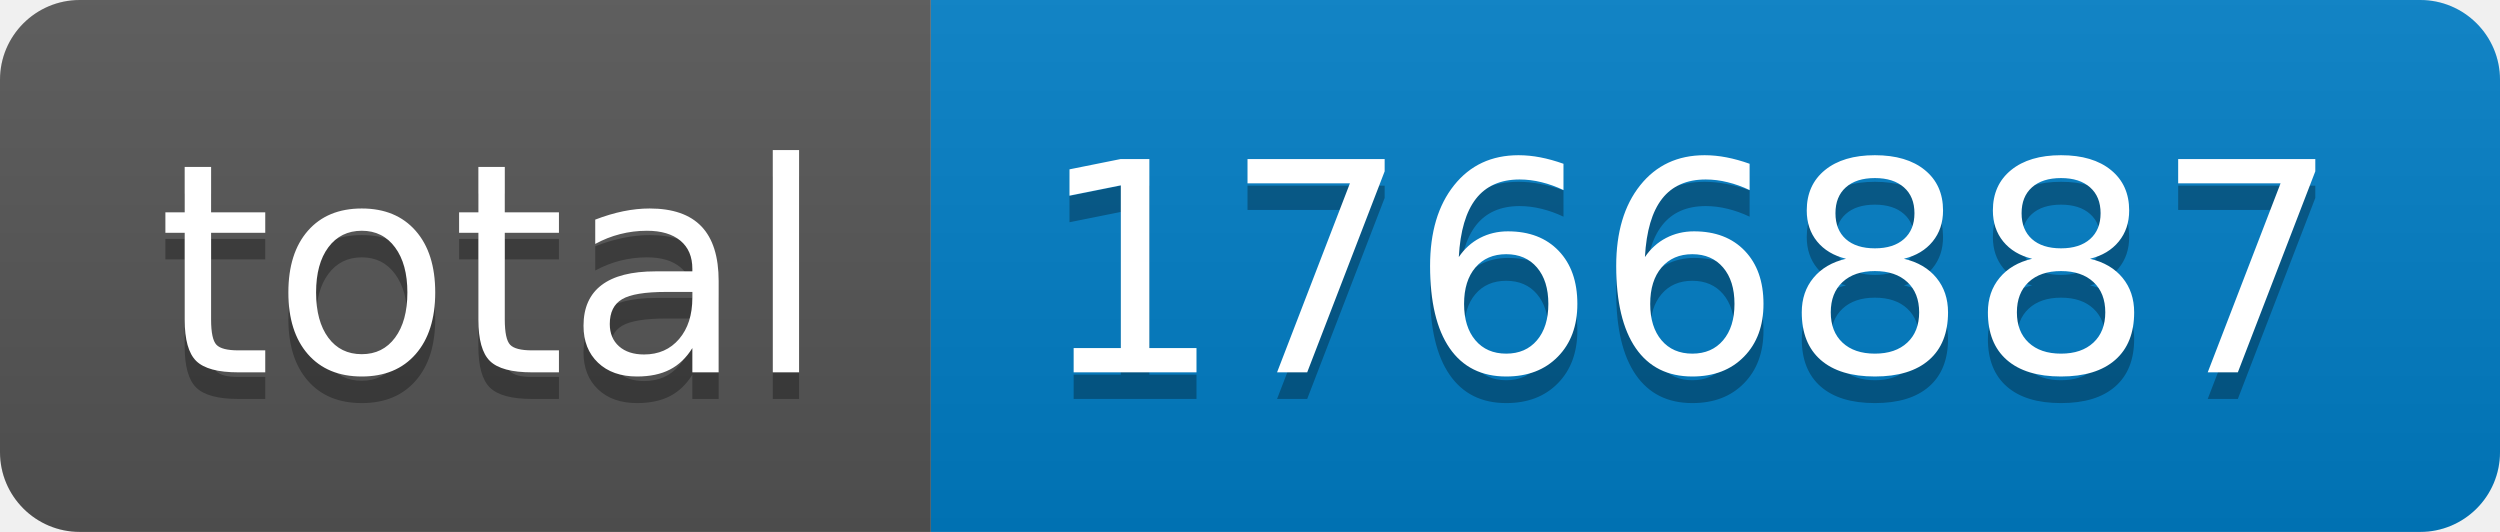
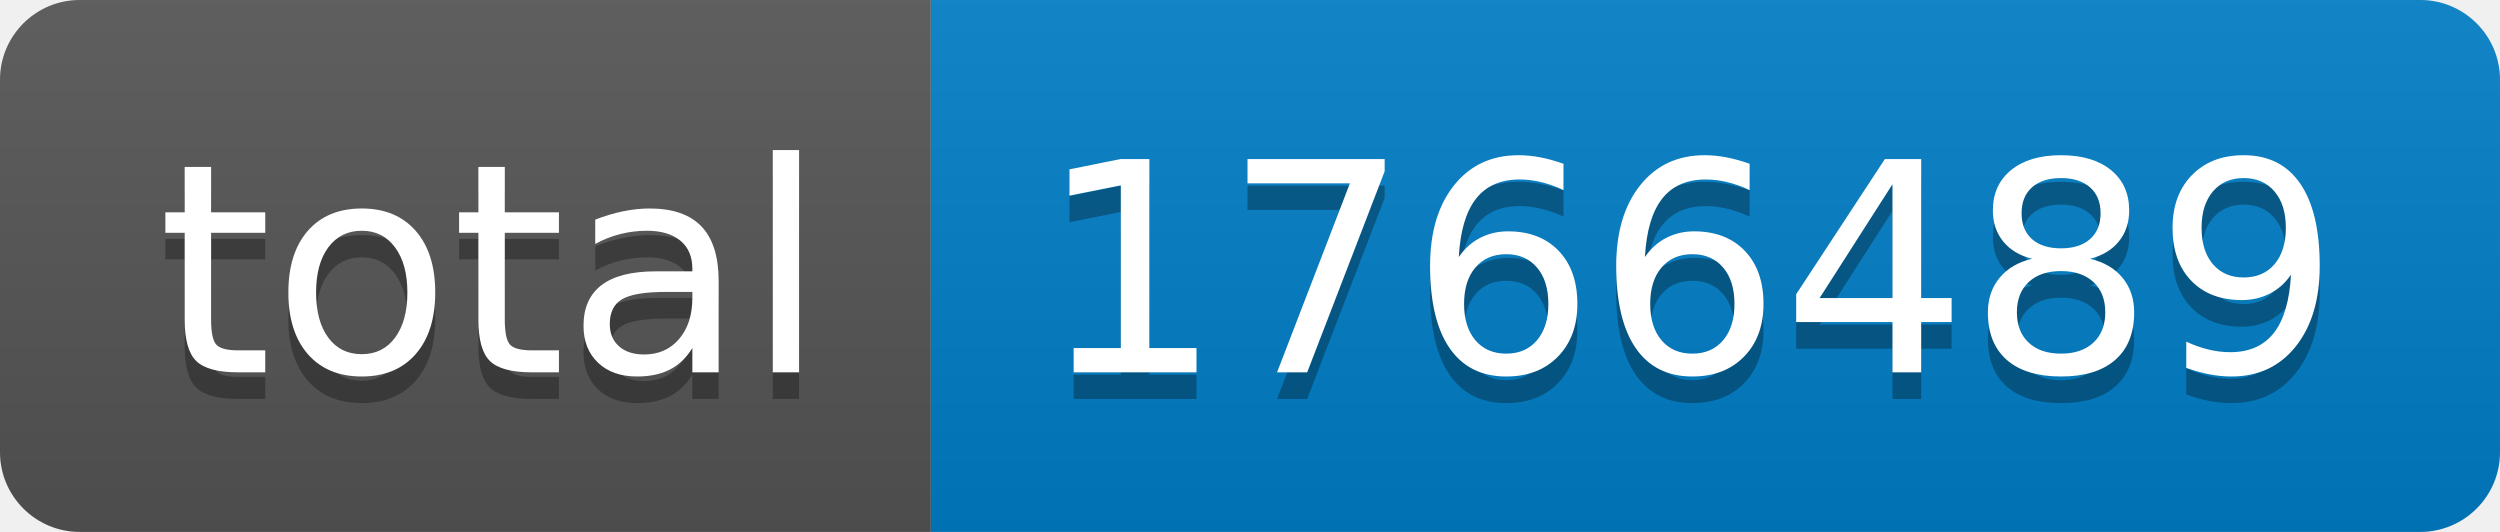
- <svg xmlns="http://www.w3.org/2000/svg" width="94" height="20" role="img" aria-label="total: 1766887">
+ <svg xmlns="http://www.w3.org/2000/svg" width="94" height="20" role="img" aria-label="total: 1766489">
  <linearGradient id="s" x2="0" y2="100%">
    <stop offset="0" stop-color="#bbb" stop-opacity=".1" />
    <stop offset="1" stop-opacity=".1" />
  </linearGradient>
  <clipPath id="r">
    <rect width="94" height="20" rx="3" fill="#fff" />
  </clipPath>
  <g clip-path="url(#r)">
    <rect width="35" height="20" fill="#555" />
    <rect x="35" width="59" height="20" fill="#007ec6" />
    <rect width="94" height="20" fill="url(#s)" />
  </g>
  <g fill="#fff" text-anchor="middle" font-family="Verdana,Geneva,DejaVu Sans,sans-serif" text-rendering="geometricPrecision" font-size="110">
    <text aria-hidden="true" x="185" y="150" fill="#010101" fill-opacity=".3" transform="scale(.1)" textLength="250">total</text>
    <text x="185" y="140" transform="scale(.1)" fill="#fff" textLength="250">total</text>
-     <text aria-hidden="true" x="635" y="150" fill="#010101" fill-opacity=".3" transform="scale(.1)" textLength="490">1766887</text>
-     <text x="635" y="140" transform="scale(.1)" fill="#fff" textLength="490">1766887</text>
+     <text aria-hidden="true" x="635" y="150" fill="#010101" fill-opacity=".3" transform="scale(.1)" textLength="490">1766489</text>
+     <text x="635" y="140" transform="scale(.1)" fill="#fff" textLength="490">1766489</text>
  </g>
</svg>
